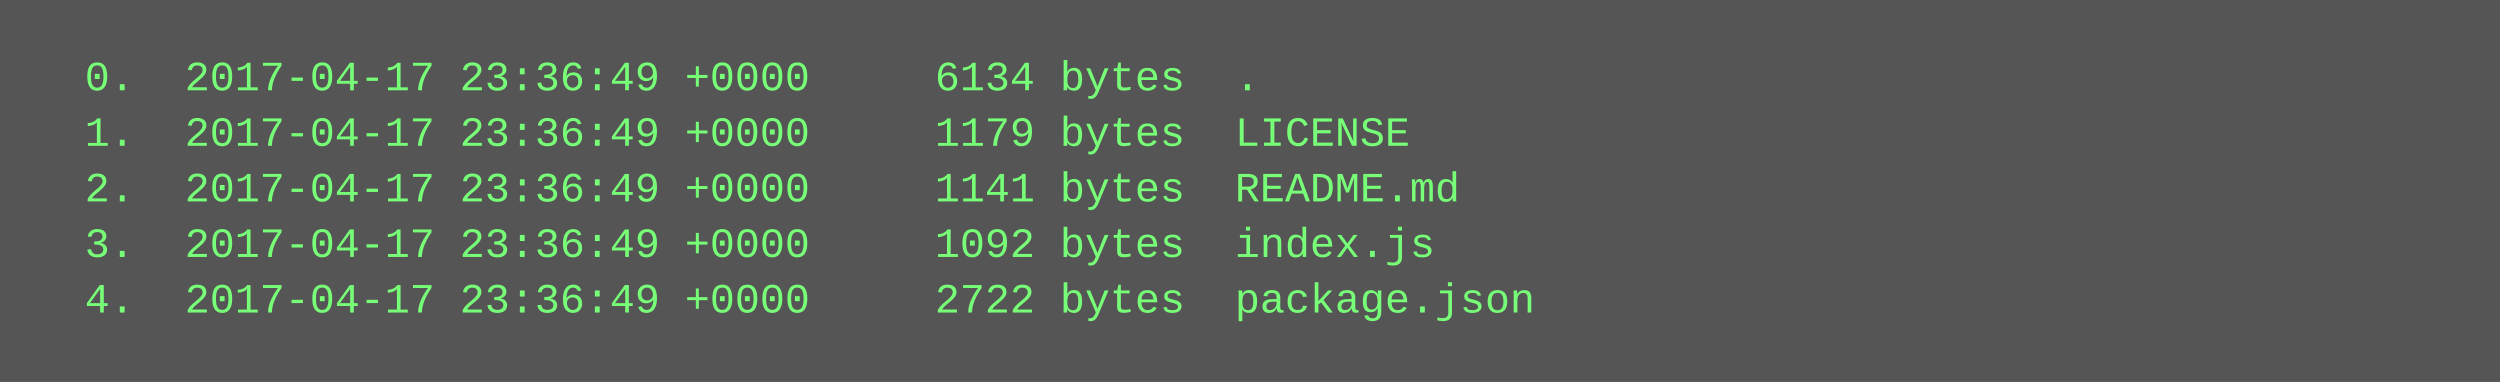
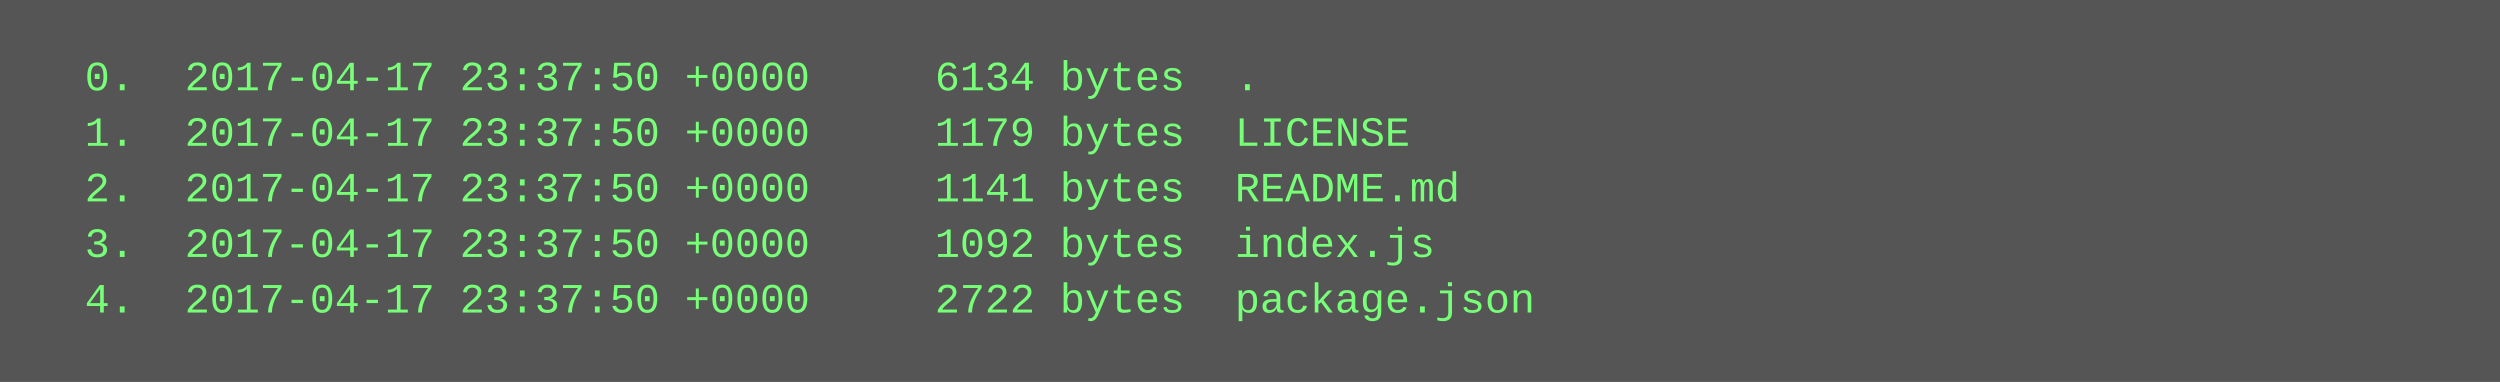
<svg xmlns="http://www.w3.org/2000/svg" height="110" width="720">
  <rect height="110" fill="#555" width="720" />
  <text fill="#7f7" font-family="Courier New" font-size="12" xml:space="preserve">
-     <tspan x="10" y="26">  0.  2017-04-17 23:36:49 +0000     6134 bytes  .</tspan>
-     <tspan x="10" y="42">  1.  2017-04-17 23:36:49 +0000     1179 bytes  LICENSE</tspan>
-     <tspan x="10" y="58">  2.  2017-04-17 23:36:49 +0000     1141 bytes  README.md</tspan>
-     <tspan x="10" y="74">  3.  2017-04-17 23:36:49 +0000     1092 bytes  index.js</tspan>
-     <tspan x="10" y="90">  4.  2017-04-17 23:36:49 +0000     2722 bytes  package.json</tspan>
+     <tspan x="10" y="26">  0.  2017-04-17 23:37:50 +0000     6134 bytes  .</tspan>
+     <tspan x="10" y="42">  1.  2017-04-17 23:37:50 +0000     1179 bytes  LICENSE</tspan>
+     <tspan x="10" y="58">  2.  2017-04-17 23:37:50 +0000     1141 bytes  README.md</tspan>
+     <tspan x="10" y="74">  3.  2017-04-17 23:37:50 +0000     1092 bytes  index.js</tspan>
+     <tspan x="10" y="90">  4.  2017-04-17 23:37:50 +0000     2722 bytes  package.json</tspan>
  </text>
</svg>
